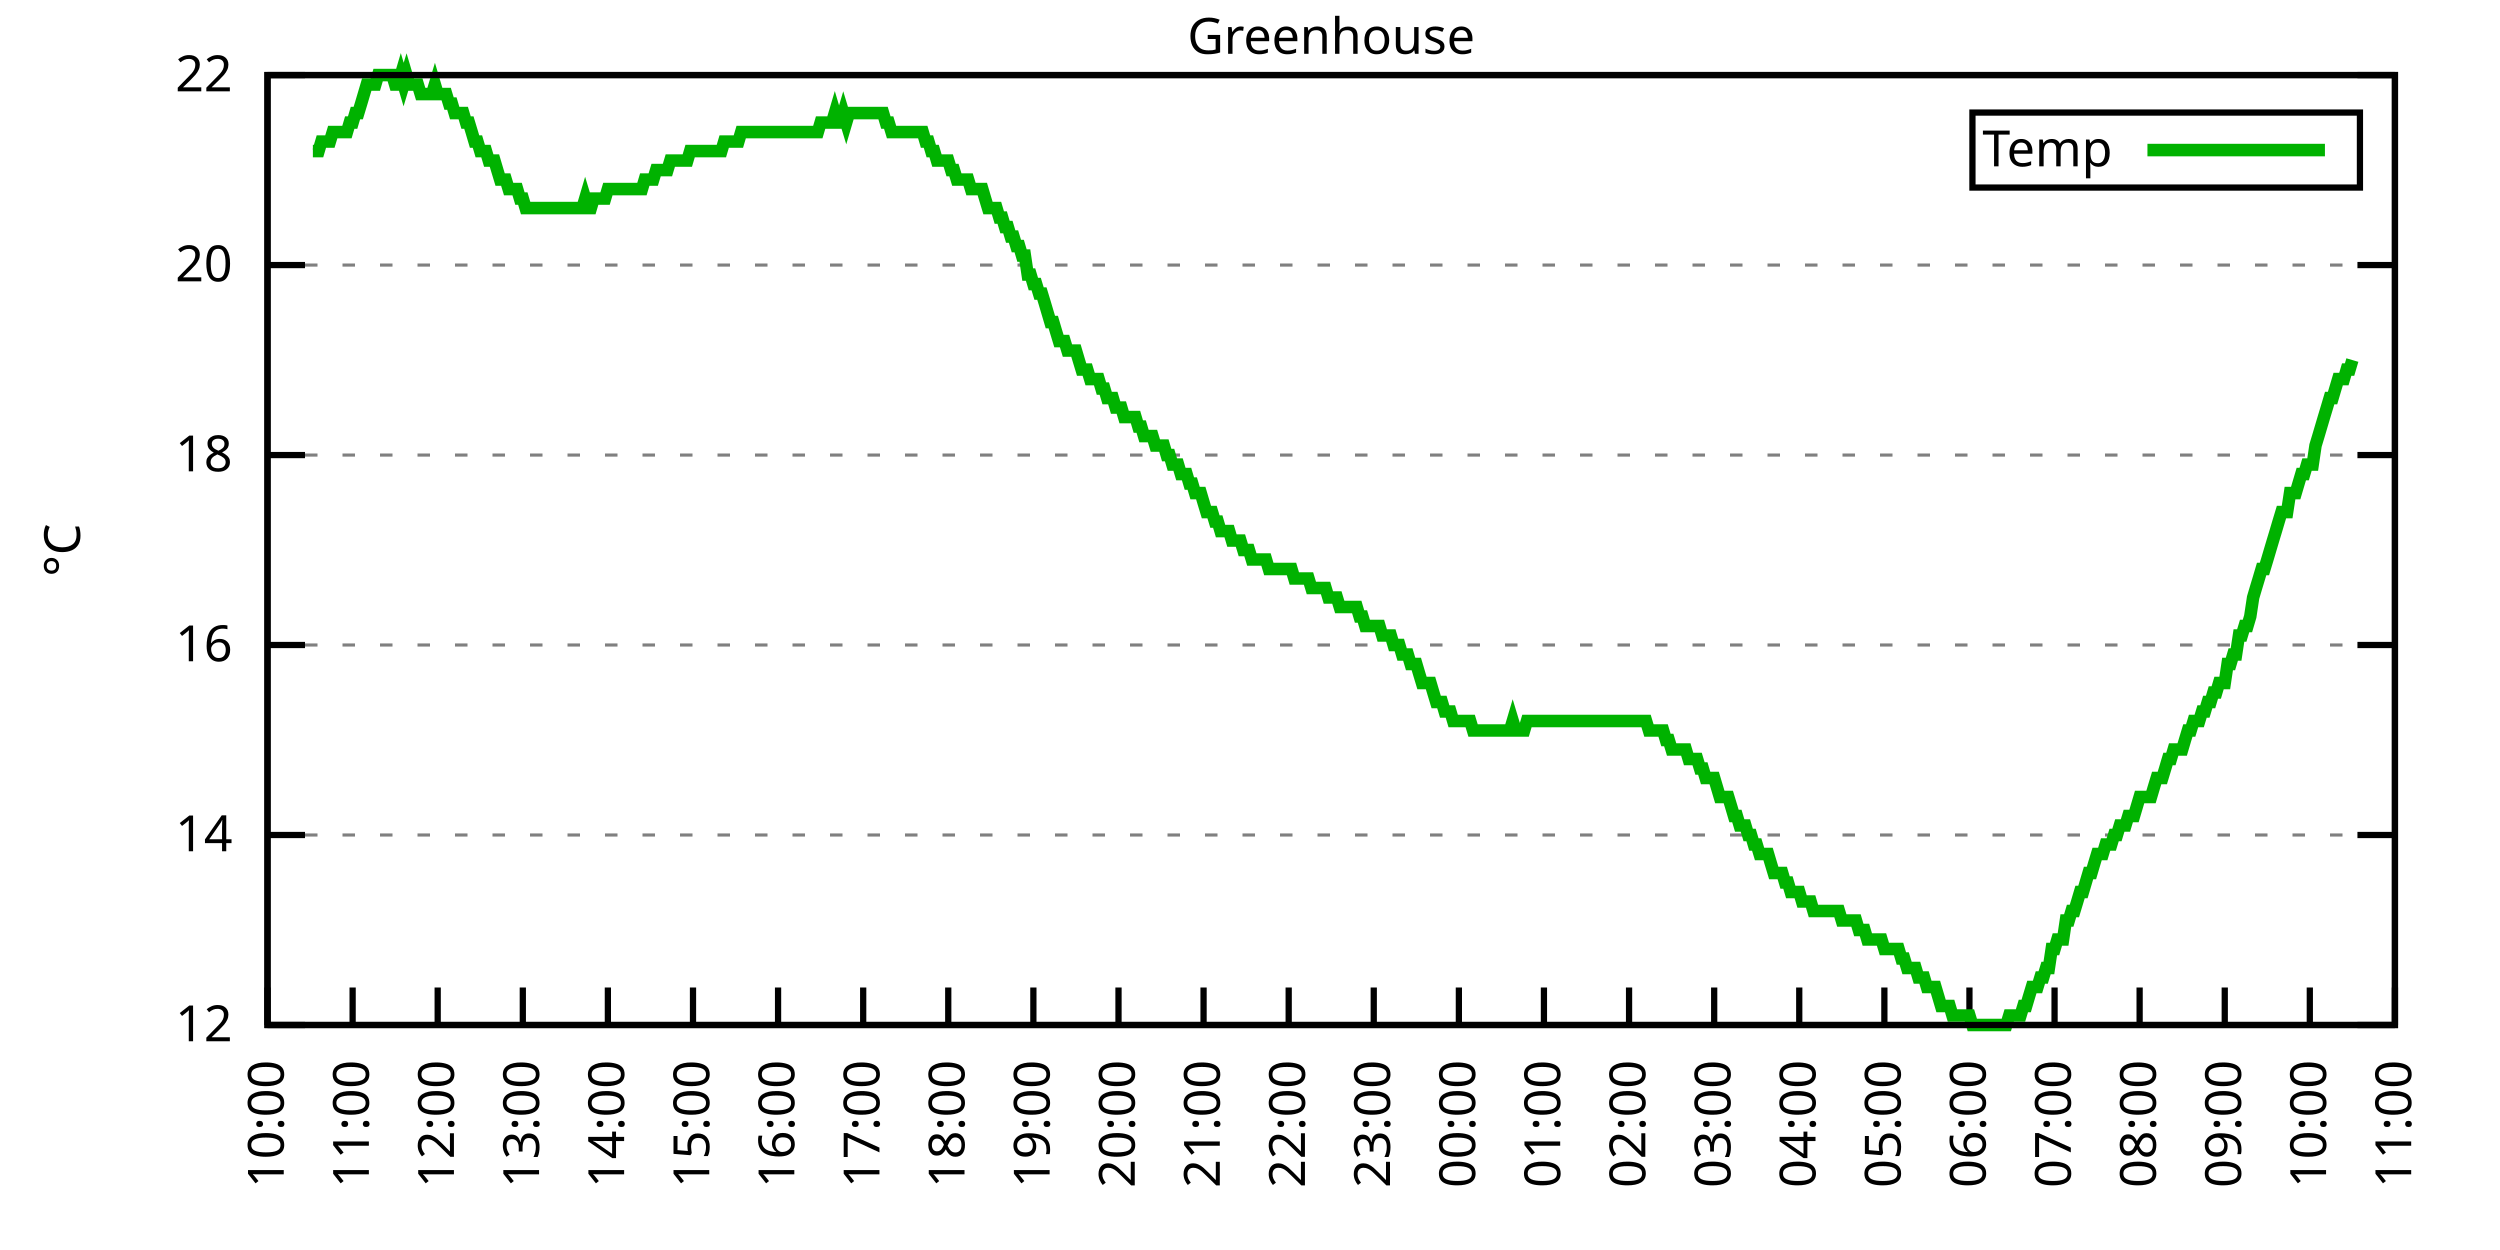
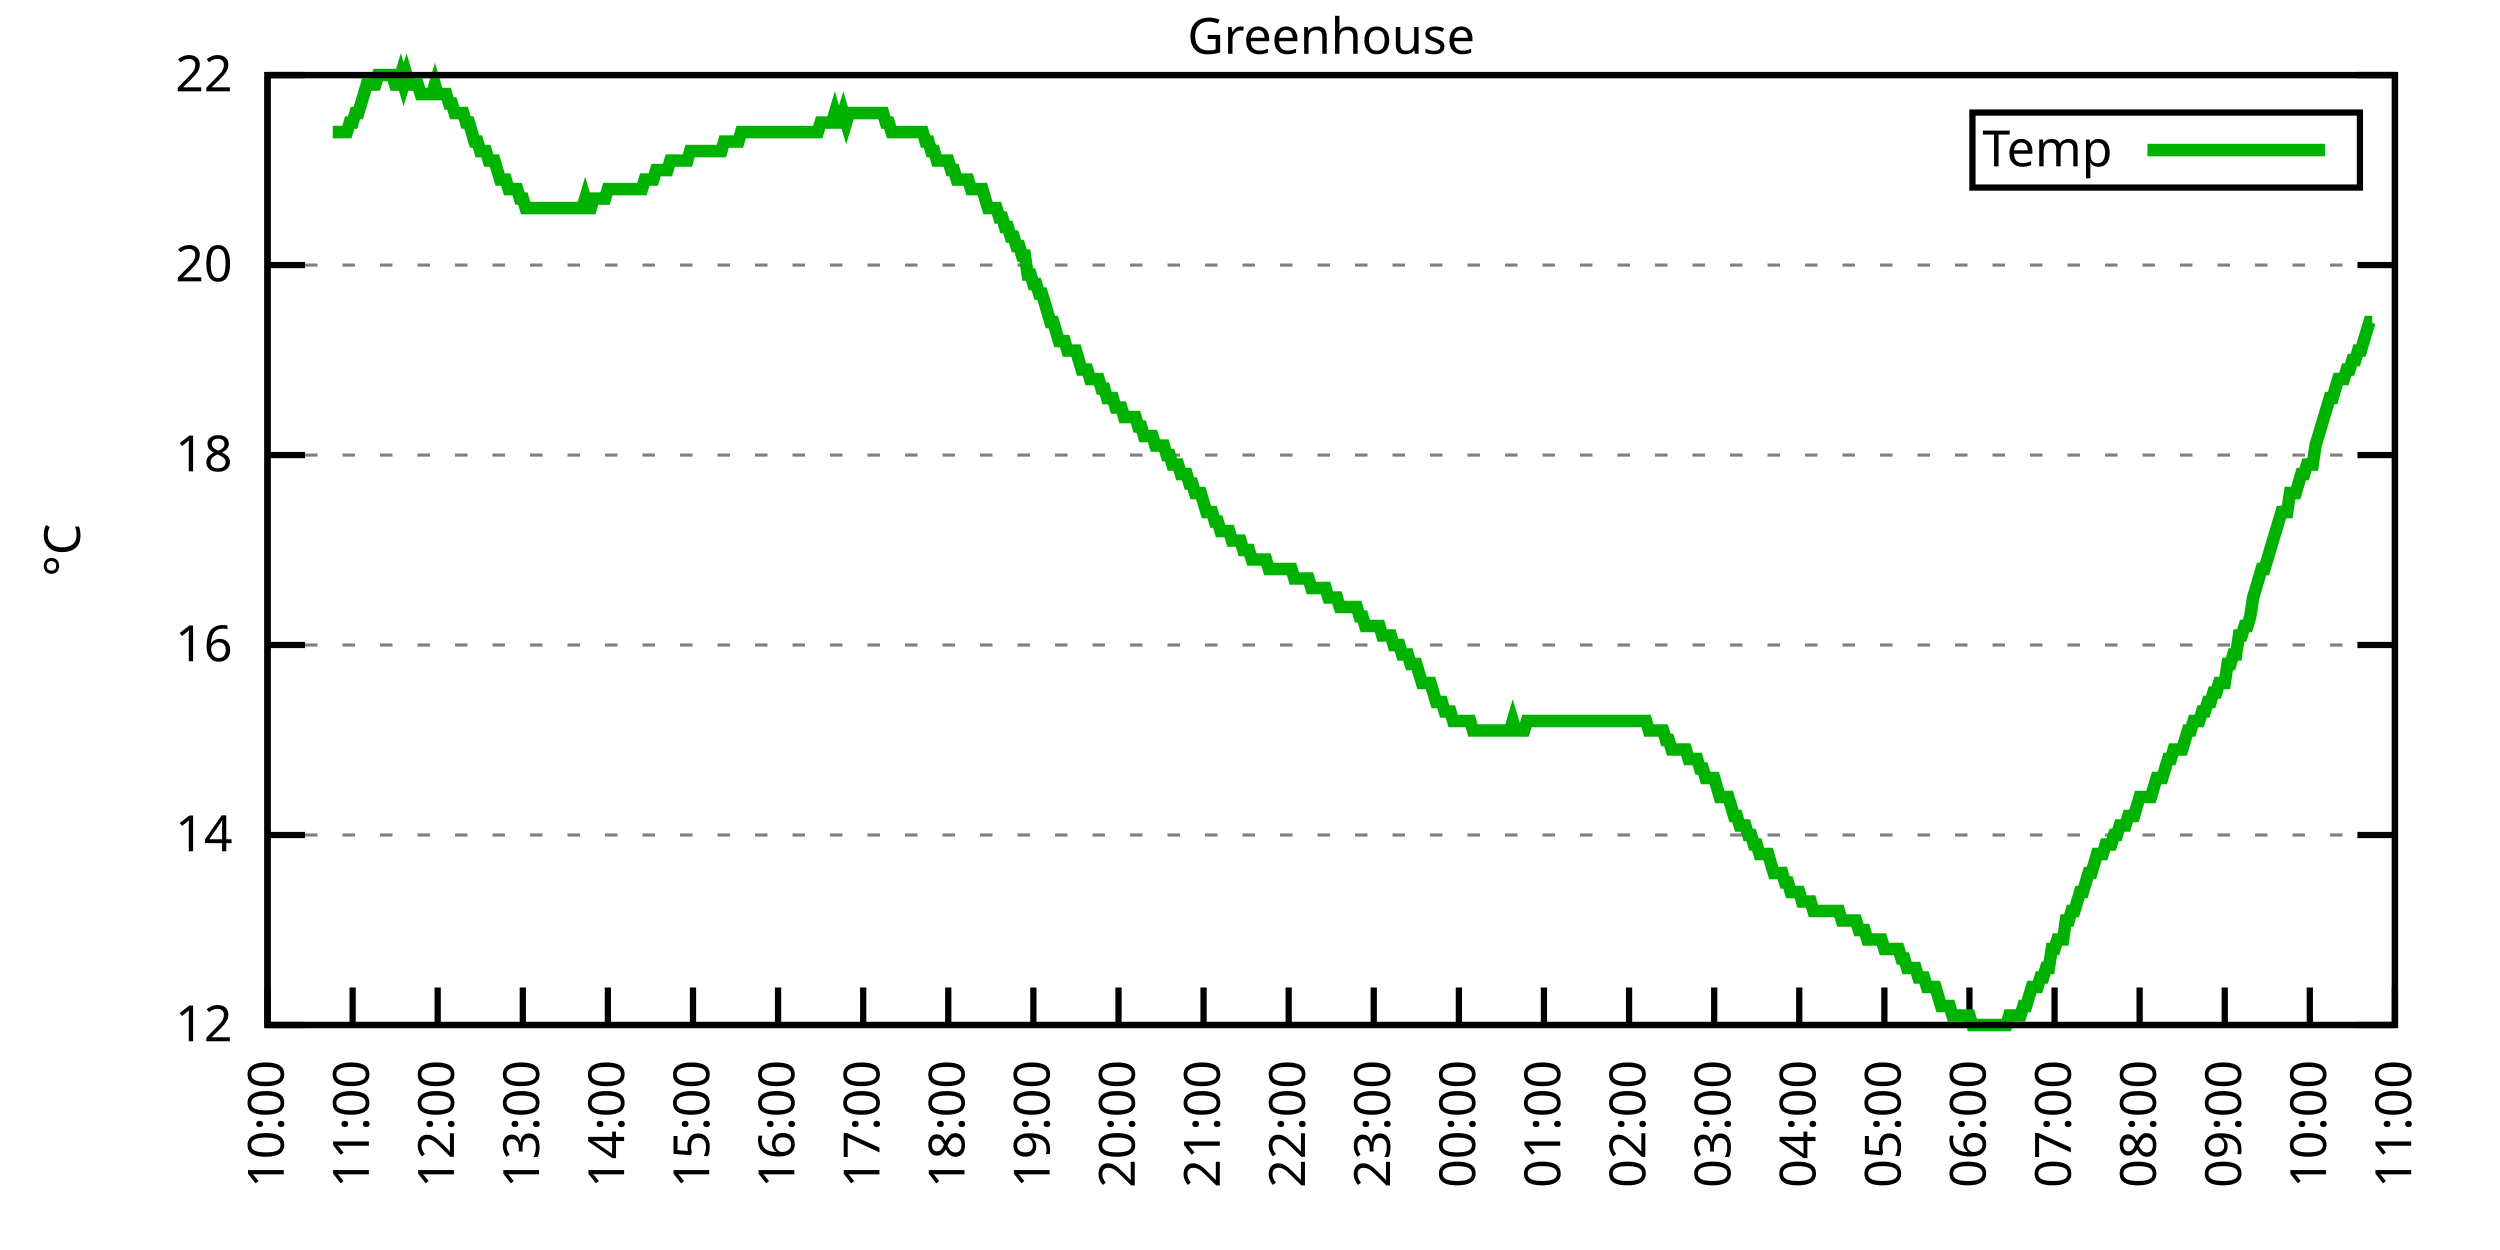
<svg xmlns="http://www.w3.org/2000/svg" xmlns:xlink="http://www.w3.org/1999/xlink" width="400" height="200" viewBox="0 0 400 200">
  <g id="gnuplot_canvas">
    <rect x="0" y="0" width="400" height="200" fill="none" />
    <defs>
      <circle id="gpDot" r="0.5" stroke-width="0.5" stroke="currentColor" />
      <path id="gpPt0" stroke-width="0.333" stroke="currentColor" d="M-1,0 h2 M0,-1 v2" />
      <path id="gpPt1" stroke-width="0.333" stroke="currentColor" d="M-1,-1 L1,1 M1,-1 L-1,1" />
      <path id="gpPt2" stroke-width="0.333" stroke="currentColor" d="M-1,0 L1,0 M0,-1 L0,1 M-1,-1 L1,1 M-1,1 L1,-1" />
      <rect id="gpPt3" stroke-width="0.333" stroke="currentColor" x="-1" y="-1" width="2" height="2" />
      <rect id="gpPt4" stroke-width="0.333" stroke="currentColor" fill="currentColor" x="-1" y="-1" width="2" height="2" />
      <circle id="gpPt5" stroke-width="0.333" stroke="currentColor" cx="0" cy="0" r="1" />
      <use xlink:href="#gpPt5" id="gpPt6" fill="currentColor" stroke="none" />
      <path id="gpPt7" stroke-width="0.333" stroke="currentColor" d="M0,-1.33 L-1.33,0.67 L1.33,0.67 z" />
      <use xlink:href="#gpPt7" id="gpPt8" fill="currentColor" stroke="none" />
      <use xlink:href="#gpPt7" id="gpPt9" stroke="currentColor" transform="rotate(180)" />
      <use xlink:href="#gpPt9" id="gpPt10" fill="currentColor" stroke="none" />
      <use xlink:href="#gpPt3" id="gpPt11" stroke="currentColor" transform="rotate(45)" />
      <use xlink:href="#gpPt11" id="gpPt12" fill="currentColor" stroke="none" />
      <path id="gpPt13" stroke-width="0.333" stroke="currentColor" d="M0,1.330 L1.265,0.411 L0.782,-1.067 L-0.782,-1.076 L-1.265,0.411 z" />
      <use xlink:href="#gpPt13" id="gpPt14" fill="currentColor" stroke="none" />
      <filter id="textbox" filterUnits="objectBoundingBox" x="0" y="0" height="1" width="1">
        <feFlood flood-color="white" flood-opacity="1" result="bgnd" />
        <feComposite in="SourceGraphic" in2="bgnd" operator="atop" />
      </filter>
      <filter id="greybox" filterUnits="objectBoundingBox" x="0" y="0" height="1" width="1">
        <feFlood flood-color="lightgrey" flood-opacity="1" result="grey" />
        <feComposite in="SourceGraphic" in2="grey" operator="atop" />
      </filter>
    </defs>
    <g fill="none" color="white" stroke="currentColor" stroke-width="1.00" stroke-linecap="butt" stroke-linejoin="miter">
</g>
    <g fill="none" color="black" stroke="currentColor" stroke-width="1.00" stroke-linecap="butt" stroke-linejoin="miter">
      <g stroke="none" shape-rendering="crispEdges">
        <polygon fill="rgb(255, 255, 255)" points="42.80,164.00 383.18,164.00 383.18,12.02 42.80,12.02 " />
      </g>
    </g>
    <g fill="none" color="black" stroke="currentColor" stroke-width="1.00" stroke-linecap="butt" stroke-linejoin="miter">
</g>
    <g fill="none" color="black" stroke="black" stroke-width="0.50" stroke-linecap="butt" stroke-linejoin="miter">
</g>
    <g fill="none" color="gray" stroke="currentColor" stroke-width="0.50" stroke-linecap="butt" stroke-linejoin="miter">
      <path stroke="gray" stroke-dasharray="2,4" class="gridline" d="M42.80,164.00 L383.19,164.00  " />
    </g>
    <g fill="none" color="gray" stroke="gray" stroke-width="1.00" stroke-linecap="butt" stroke-linejoin="miter">
</g>
    <g fill="none" color="black" stroke="currentColor" stroke-width="1.00" stroke-linecap="butt" stroke-linejoin="miter">
      <path stroke="black" d="M42.80,164.00 L48.80,164.00 M383.19,164.00 L377.19,164.00  " />
      <g transform="translate(37.20,166.60)" stroke="none" fill="black" font-family="Sans" font-size="8.00" text-anchor="end">
        <text>
          <tspan font-family="Sans"> 12</tspan>
        </text>
      </g>
    </g>
    <g fill="none" color="black" stroke="currentColor" stroke-width="1.00" stroke-linecap="butt" stroke-linejoin="miter">
</g>
    <g fill="none" color="black" stroke="black" stroke-width="0.50" stroke-linecap="butt" stroke-linejoin="miter">
</g>
    <g fill="none" color="gray" stroke="currentColor" stroke-width="0.50" stroke-linecap="butt" stroke-linejoin="miter">
      <path stroke="gray" stroke-dasharray="2,4" class="gridline" d="M42.80,133.60 L383.19,133.60  " />
    </g>
    <g fill="none" color="gray" stroke="gray" stroke-width="1.00" stroke-linecap="butt" stroke-linejoin="miter">
</g>
    <g fill="none" color="black" stroke="currentColor" stroke-width="1.00" stroke-linecap="butt" stroke-linejoin="miter">
      <path stroke="black" d="M42.80,133.60 L48.80,133.60 M383.19,133.60 L377.19,133.60  " />
      <g transform="translate(37.20,136.20)" stroke="none" fill="black" font-family="Sans" font-size="8.00" text-anchor="end">
        <text>
          <tspan font-family="Sans"> 14</tspan>
        </text>
      </g>
    </g>
    <g fill="none" color="black" stroke="currentColor" stroke-width="1.00" stroke-linecap="butt" stroke-linejoin="miter">
</g>
    <g fill="none" color="black" stroke="black" stroke-width="0.50" stroke-linecap="butt" stroke-linejoin="miter">
</g>
    <g fill="none" color="gray" stroke="currentColor" stroke-width="0.50" stroke-linecap="butt" stroke-linejoin="miter">
      <path stroke="gray" stroke-dasharray="2,4" class="gridline" d="M42.80,103.20 L383.19,103.20  " />
    </g>
    <g fill="none" color="gray" stroke="gray" stroke-width="1.00" stroke-linecap="butt" stroke-linejoin="miter">
</g>
    <g fill="none" color="black" stroke="currentColor" stroke-width="1.00" stroke-linecap="butt" stroke-linejoin="miter">
      <path stroke="black" d="M42.80,103.20 L48.80,103.20 M383.19,103.20 L377.19,103.20  " />
      <g transform="translate(37.20,105.80)" stroke="none" fill="black" font-family="Sans" font-size="8.00" text-anchor="end">
        <text>
          <tspan font-family="Sans"> 16</tspan>
        </text>
      </g>
    </g>
    <g fill="none" color="black" stroke="currentColor" stroke-width="1.00" stroke-linecap="butt" stroke-linejoin="miter">
</g>
    <g fill="none" color="black" stroke="black" stroke-width="0.50" stroke-linecap="butt" stroke-linejoin="miter">
</g>
    <g fill="none" color="gray" stroke="currentColor" stroke-width="0.50" stroke-linecap="butt" stroke-linejoin="miter">
      <path stroke="gray" stroke-dasharray="2,4" class="gridline" d="M42.80,72.81 L383.19,72.81  " />
    </g>
    <g fill="none" color="gray" stroke="gray" stroke-width="1.00" stroke-linecap="butt" stroke-linejoin="miter">
</g>
    <g fill="none" color="black" stroke="currentColor" stroke-width="1.00" stroke-linecap="butt" stroke-linejoin="miter">
      <path stroke="black" d="M42.80,72.81 L48.80,72.81 M383.19,72.81 L377.19,72.81  " />
      <g transform="translate(37.20,75.41)" stroke="none" fill="black" font-family="Sans" font-size="8.00" text-anchor="end">
        <text>
          <tspan font-family="Sans"> 18</tspan>
        </text>
      </g>
    </g>
    <g fill="none" color="black" stroke="currentColor" stroke-width="1.00" stroke-linecap="butt" stroke-linejoin="miter">
</g>
    <g fill="none" color="black" stroke="black" stroke-width="0.50" stroke-linecap="butt" stroke-linejoin="miter">
</g>
    <g fill="none" color="gray" stroke="currentColor" stroke-width="0.50" stroke-linecap="butt" stroke-linejoin="miter">
      <path stroke="gray" stroke-dasharray="2,4" class="gridline" d="M42.80,42.41 L383.19,42.41  " />
    </g>
    <g fill="none" color="gray" stroke="gray" stroke-width="1.00" stroke-linecap="butt" stroke-linejoin="miter">
</g>
    <g fill="none" color="black" stroke="currentColor" stroke-width="1.00" stroke-linecap="butt" stroke-linejoin="miter">
      <path stroke="black" d="M42.80,42.41 L48.80,42.41 M383.19,42.41 L377.19,42.41  " />
      <g transform="translate(37.20,45.01)" stroke="none" fill="black" font-family="Sans" font-size="8.00" text-anchor="end">
        <text>
          <tspan font-family="Sans"> 20</tspan>
        </text>
      </g>
    </g>
    <g fill="none" color="black" stroke="currentColor" stroke-width="1.00" stroke-linecap="butt" stroke-linejoin="miter">
</g>
    <g fill="none" color="black" stroke="black" stroke-width="0.50" stroke-linecap="butt" stroke-linejoin="miter">
</g>
    <g fill="none" color="gray" stroke="currentColor" stroke-width="0.50" stroke-linecap="butt" stroke-linejoin="miter">
      <path stroke="gray" stroke-dasharray="2,4" class="gridline" d="M42.80,12.01 L383.19,12.01  " />
    </g>
    <g fill="none" color="gray" stroke="gray" stroke-width="1.00" stroke-linecap="butt" stroke-linejoin="miter">
</g>
    <g fill="none" color="black" stroke="currentColor" stroke-width="1.00" stroke-linecap="butt" stroke-linejoin="miter">
      <path stroke="black" d="M42.80,12.01 L48.80,12.01 M383.19,12.01 L377.19,12.01  " />
      <g transform="translate(37.20,14.61)" stroke="none" fill="black" font-family="Sans" font-size="8.00" text-anchor="end">
        <text>
          <tspan font-family="Sans"> 22</tspan>
        </text>
      </g>
    </g>
    <g fill="none" color="black" stroke="currentColor" stroke-width="1.00" stroke-linecap="butt" stroke-linejoin="miter">
      <path stroke="black" d="M42.80,164.00 L42.80,158.00  " />
      <g transform="translate(45.40,169.60) rotate(270.00)" stroke="none" fill="black" font-family="Sans" font-size="8.00" text-anchor="end">
        <text>
          <tspan font-family="Sans">10:00</tspan>
        </text>
      </g>
    </g>
    <g fill="none" color="black" stroke="currentColor" stroke-width="1.00" stroke-linecap="butt" stroke-linejoin="miter">
      <path stroke="black" d="M56.42,164.00 L56.42,158.00  " />
      <g transform="translate(59.02,169.60) rotate(270.00)" stroke="none" fill="black" font-family="Sans" font-size="8.00" text-anchor="end">
        <text>
          <tspan font-family="Sans">11:00</tspan>
        </text>
      </g>
    </g>
    <g fill="none" color="black" stroke="currentColor" stroke-width="1.00" stroke-linecap="butt" stroke-linejoin="miter">
      <path stroke="black" d="M70.03,164.00 L70.03,158.00  " />
      <g transform="translate(72.63,169.60) rotate(270.00)" stroke="none" fill="black" font-family="Sans" font-size="8.00" text-anchor="end">
        <text>
          <tspan font-family="Sans">12:00</tspan>
        </text>
      </g>
    </g>
    <g fill="none" color="black" stroke="currentColor" stroke-width="1.00" stroke-linecap="butt" stroke-linejoin="miter">
      <path stroke="black" d="M83.65,164.00 L83.65,158.00  " />
      <g transform="translate(86.25,169.60) rotate(270.00)" stroke="none" fill="black" font-family="Sans" font-size="8.00" text-anchor="end">
        <text>
          <tspan font-family="Sans">13:00</tspan>
        </text>
      </g>
    </g>
    <g fill="none" color="black" stroke="currentColor" stroke-width="1.00" stroke-linecap="butt" stroke-linejoin="miter">
      <path stroke="black" d="M97.26,164.00 L97.26,158.00  " />
      <g transform="translate(99.86,169.60) rotate(270.00)" stroke="none" fill="black" font-family="Sans" font-size="8.00" text-anchor="end">
        <text>
          <tspan font-family="Sans">14:00</tspan>
        </text>
      </g>
    </g>
    <g fill="none" color="black" stroke="currentColor" stroke-width="1.00" stroke-linecap="butt" stroke-linejoin="miter">
      <path stroke="black" d="M110.88,164.00 L110.88,158.00  " />
      <g transform="translate(113.48,169.60) rotate(270.00)" stroke="none" fill="black" font-family="Sans" font-size="8.00" text-anchor="end">
        <text>
          <tspan font-family="Sans">15:00</tspan>
        </text>
      </g>
    </g>
    <g fill="none" color="black" stroke="currentColor" stroke-width="1.00" stroke-linecap="butt" stroke-linejoin="miter">
      <path stroke="black" d="M124.49,164.00 L124.49,158.00  " />
      <g transform="translate(127.09,169.60) rotate(270.00)" stroke="none" fill="black" font-family="Sans" font-size="8.00" text-anchor="end">
        <text>
          <tspan font-family="Sans">16:00</tspan>
        </text>
      </g>
    </g>
    <g fill="none" color="black" stroke="currentColor" stroke-width="1.00" stroke-linecap="butt" stroke-linejoin="miter">
      <path stroke="black" d="M138.11,164.00 L138.11,158.00  " />
      <g transform="translate(140.71,169.60) rotate(270.00)" stroke="none" fill="black" font-family="Sans" font-size="8.00" text-anchor="end">
        <text>
          <tspan font-family="Sans">17:00</tspan>
        </text>
      </g>
    </g>
    <g fill="none" color="black" stroke="currentColor" stroke-width="1.00" stroke-linecap="butt" stroke-linejoin="miter">
      <path stroke="black" d="M151.72,164.00 L151.72,158.00  " />
      <g transform="translate(154.32,169.60) rotate(270.00)" stroke="none" fill="black" font-family="Sans" font-size="8.00" text-anchor="end">
        <text>
          <tspan font-family="Sans">18:00</tspan>
        </text>
      </g>
    </g>
    <g fill="none" color="black" stroke="currentColor" stroke-width="1.00" stroke-linecap="butt" stroke-linejoin="miter">
      <path stroke="black" d="M165.34,164.00 L165.34,158.00  " />
      <g transform="translate(167.94,169.60) rotate(270.00)" stroke="none" fill="black" font-family="Sans" font-size="8.00" text-anchor="end">
        <text>
          <tspan font-family="Sans">19:00</tspan>
        </text>
      </g>
    </g>
    <g fill="none" color="black" stroke="currentColor" stroke-width="1.00" stroke-linecap="butt" stroke-linejoin="miter">
      <path stroke="black" d="M178.96,164.00 L178.96,158.00  " />
      <g transform="translate(181.56,169.60) rotate(270.00)" stroke="none" fill="black" font-family="Sans" font-size="8.00" text-anchor="end">
        <text>
          <tspan font-family="Sans">20:00</tspan>
        </text>
      </g>
    </g>
    <g fill="none" color="black" stroke="currentColor" stroke-width="1.00" stroke-linecap="butt" stroke-linejoin="miter">
      <path stroke="black" d="M192.57,164.00 L192.57,158.00  " />
      <g transform="translate(195.17,169.60) rotate(270.00)" stroke="none" fill="black" font-family="Sans" font-size="8.00" text-anchor="end">
        <text>
          <tspan font-family="Sans">21:00</tspan>
        </text>
      </g>
    </g>
    <g fill="none" color="black" stroke="currentColor" stroke-width="1.00" stroke-linecap="butt" stroke-linejoin="miter">
      <path stroke="black" d="M206.19,164.00 L206.19,158.00  " />
      <g transform="translate(208.79,169.60) rotate(270.00)" stroke="none" fill="black" font-family="Sans" font-size="8.00" text-anchor="end">
        <text>
          <tspan font-family="Sans">22:00</tspan>
        </text>
      </g>
    </g>
    <g fill="none" color="black" stroke="currentColor" stroke-width="1.00" stroke-linecap="butt" stroke-linejoin="miter">
      <path stroke="black" d="M219.80,164.00 L219.80,158.00  " />
      <g transform="translate(222.40,169.60) rotate(270.00)" stroke="none" fill="black" font-family="Sans" font-size="8.00" text-anchor="end">
        <text>
          <tspan font-family="Sans">23:00</tspan>
        </text>
      </g>
    </g>
    <g fill="none" color="black" stroke="currentColor" stroke-width="1.00" stroke-linecap="butt" stroke-linejoin="miter">
      <path stroke="black" d="M233.42,164.00 L233.42,158.00  " />
      <g transform="translate(236.02,169.60) rotate(270.00)" stroke="none" fill="black" font-family="Sans" font-size="8.00" text-anchor="end">
        <text>
          <tspan font-family="Sans">00:00</tspan>
        </text>
      </g>
    </g>
    <g fill="none" color="black" stroke="currentColor" stroke-width="1.00" stroke-linecap="butt" stroke-linejoin="miter">
      <path stroke="black" d="M247.03,164.00 L247.03,158.00  " />
      <g transform="translate(249.63,169.60) rotate(270.00)" stroke="none" fill="black" font-family="Sans" font-size="8.00" text-anchor="end">
        <text>
          <tspan font-family="Sans">01:00</tspan>
        </text>
      </g>
    </g>
    <g fill="none" color="black" stroke="currentColor" stroke-width="1.00" stroke-linecap="butt" stroke-linejoin="miter">
      <path stroke="black" d="M260.65,164.00 L260.65,158.00  " />
      <g transform="translate(263.25,169.60) rotate(270.00)" stroke="none" fill="black" font-family="Sans" font-size="8.00" text-anchor="end">
        <text>
          <tspan font-family="Sans">02:00</tspan>
        </text>
      </g>
    </g>
    <g fill="none" color="black" stroke="currentColor" stroke-width="1.00" stroke-linecap="butt" stroke-linejoin="miter">
      <path stroke="black" d="M274.27,164.00 L274.27,158.00  " />
      <g transform="translate(276.87,169.60) rotate(270.00)" stroke="none" fill="black" font-family="Sans" font-size="8.00" text-anchor="end">
        <text>
          <tspan font-family="Sans">03:00</tspan>
        </text>
      </g>
    </g>
    <g fill="none" color="black" stroke="currentColor" stroke-width="1.00" stroke-linecap="butt" stroke-linejoin="miter">
      <path stroke="black" d="M287.88,164.00 L287.88,158.00  " />
      <g transform="translate(290.48,169.60) rotate(270.00)" stroke="none" fill="black" font-family="Sans" font-size="8.00" text-anchor="end">
        <text>
          <tspan font-family="Sans">04:00</tspan>
        </text>
      </g>
    </g>
    <g fill="none" color="black" stroke="currentColor" stroke-width="1.00" stroke-linecap="butt" stroke-linejoin="miter">
      <path stroke="black" d="M301.50,164.00 L301.50,158.00  " />
      <g transform="translate(304.10,169.60) rotate(270.00)" stroke="none" fill="black" font-family="Sans" font-size="8.00" text-anchor="end">
        <text>
          <tspan font-family="Sans">05:00</tspan>
        </text>
      </g>
    </g>
    <g fill="none" color="black" stroke="currentColor" stroke-width="1.00" stroke-linecap="butt" stroke-linejoin="miter">
      <path stroke="black" d="M315.11,164.00 L315.11,158.00  " />
      <g transform="translate(317.71,169.60) rotate(270.00)" stroke="none" fill="black" font-family="Sans" font-size="8.00" text-anchor="end">
        <text>
          <tspan font-family="Sans">06:00</tspan>
        </text>
      </g>
    </g>
    <g fill="none" color="black" stroke="currentColor" stroke-width="1.00" stroke-linecap="butt" stroke-linejoin="miter">
      <path stroke="black" d="M328.73,164.00 L328.73,158.00  " />
      <g transform="translate(331.33,169.60) rotate(270.00)" stroke="none" fill="black" font-family="Sans" font-size="8.00" text-anchor="end">
        <text>
          <tspan font-family="Sans">07:00</tspan>
        </text>
      </g>
    </g>
    <g fill="none" color="black" stroke="currentColor" stroke-width="1.00" stroke-linecap="butt" stroke-linejoin="miter">
      <path stroke="black" d="M342.34,164.00 L342.34,158.00  " />
      <g transform="translate(344.94,169.60) rotate(270.00)" stroke="none" fill="black" font-family="Sans" font-size="8.00" text-anchor="end">
        <text>
          <tspan font-family="Sans">08:00</tspan>
        </text>
      </g>
    </g>
    <g fill="none" color="black" stroke="currentColor" stroke-width="1.00" stroke-linecap="butt" stroke-linejoin="miter">
      <path stroke="black" d="M355.96,164.00 L355.96,158.00  " />
      <g transform="translate(358.56,169.60) rotate(270.00)" stroke="none" fill="black" font-family="Sans" font-size="8.00" text-anchor="end">
        <text>
          <tspan font-family="Sans">09:00</tspan>
        </text>
      </g>
    </g>
    <g fill="none" color="black" stroke="currentColor" stroke-width="1.00" stroke-linecap="butt" stroke-linejoin="miter">
      <path stroke="black" d="M369.57,164.00 L369.57,158.00  " />
      <g transform="translate(372.17,169.60) rotate(270.00)" stroke="none" fill="black" font-family="Sans" font-size="8.00" text-anchor="end">
        <text>
          <tspan font-family="Sans">10:00</tspan>
        </text>
      </g>
    </g>
    <g fill="none" color="black" stroke="currentColor" stroke-width="1.00" stroke-linecap="butt" stroke-linejoin="miter">
      <path stroke="black" d="M383.19,164.00 L383.19,158.00  " />
      <g transform="translate(385.79,169.60) rotate(270.00)" stroke="none" fill="black" font-family="Sans" font-size="8.00" text-anchor="end">
        <text>
          <tspan font-family="Sans">11:00</tspan>
        </text>
      </g>
    </g>
    <g fill="none" color="black" stroke="currentColor" stroke-width="1.00" stroke-linecap="butt" stroke-linejoin="miter">
</g>
    <g fill="none" color="black" stroke="currentColor" stroke-width="1.00" stroke-linecap="butt" stroke-linejoin="miter">
      <path stroke="black" d="M42.80,12.01 L42.80,164.00 L383.19,164.00 L383.19,12.01 L42.80,12.01 Z  " />
    </g>
    <g fill="none" color="black" stroke="currentColor" stroke-width="1.00" stroke-linecap="butt" stroke-linejoin="miter">
</g>
    <g fill="none" color="black" stroke="currentColor" stroke-width="1.00" stroke-linecap="butt" stroke-linejoin="miter">
      <path stroke="black" d="M315.59,30.01 L315.59,18.01 L377.59,18.01 L377.59,30.01 L315.59,30.01 Z  " />
    </g>
    <g id="Greenhouse_plot_1">
      <g fill="none" color="white" stroke="black" stroke-width="2.00" stroke-linecap="butt" stroke-linejoin="miter">
</g>
      <g fill="none" color="black" stroke="currentColor" stroke-width="2.00" stroke-linecap="butt" stroke-linejoin="miter">
        <g transform="translate(337.99,26.61)" stroke="none" fill="black" font-family="Sans" font-size="8.00" text-anchor="end">
          <text>
            <tspan font-family="Sans">Temp</tspan>
          </text>
        </g>
      </g>
      <g fill="none" color="black" stroke="currentColor" stroke-width="2.00" stroke-linecap="butt" stroke-linejoin="miter">
-         <path stroke="rgb(  0, 178,   0)" d="M343.59,24.01 L371.99,24.01 M50.06,24.17 L50.52,24.17 L50.97,24.17 L51.42,22.65 L51.88,22.65 L52.33,22.65   L52.78,22.65 L53.24,21.13 L53.69,21.13 L54.15,21.13 L54.60,21.13 L55.05,21.13 L55.51,21.13 L55.96,19.61   L56.42,19.61 L56.87,18.09 L57.32,18.09 L57.78,16.57 L58.23,15.05 L58.68,13.53 L59.14,13.53 L59.59,13.53   L60.05,13.53 L60.50,12.01 L60.95,12.01 L61.41,12.01 L61.86,12.01 L62.32,12.01 L62.77,12.01 L63.22,13.53   L63.68,13.53 L64.13,12.01 L64.58,13.53 L65.04,12.01 L65.49,13.53 L65.95,13.53 L66.40,13.53 L66.85,13.53   L67.31,15.05 L67.76,15.05 L68.22,15.05 L68.67,15.05 L69.12,15.05 L69.58,13.53 L70.03,15.05 L70.49,15.05   L70.94,15.05 L71.39,15.05 L71.85,16.57 L72.30,16.57 L72.75,18.09 L73.21,18.09 L73.66,18.09 L74.12,18.09   L74.57,19.61 L75.02,19.61 L75.48,21.13 L75.93,22.65 L76.39,22.65 L76.84,24.17 L77.29,24.17 L77.75,24.17   L78.20,25.69 L78.65,25.69 L79.11,25.69 L79.56,27.21 L80.02,28.73 L80.47,28.73 L80.92,28.73 L81.38,30.25   L81.83,30.25 L82.29,30.25 L82.74,30.25 L83.19,31.77 L83.65,31.77 L84.10,33.29 L84.55,33.29 L85.01,33.29   L85.46,33.29 L85.92,33.29 L86.37,33.29 L86.82,33.29 L87.28,33.29 L87.73,33.29 L88.19,33.29 L88.64,33.29   L89.09,33.29 L89.55,33.29 L90.00,33.29 L90.45,33.29 L90.91,33.29 L91.36,33.29 L91.82,33.29 L92.27,33.29   L92.72,33.29 L93.18,33.29 L93.63,31.77 L94.09,33.29 L94.54,33.29 L94.99,31.77 L95.45,31.77 L95.90,31.77   L96.35,31.77 L96.81,31.77 L97.26,30.25 L97.72,30.25 L98.17,30.25 L98.62,30.25 L99.08,30.25 L99.53,30.25   L99.99,30.25 L100.44,30.25 L100.89,30.25 L101.35,30.25 L101.80,30.25 L102.25,30.25 L102.71,30.25 L103.16,28.73   L103.62,28.73 L104.07,28.73 L104.52,28.73 L104.98,27.21 L105.43,27.21 L105.89,27.21 L106.34,27.21 L106.79,27.21   L107.25,25.69 L107.70,25.69 L108.15,25.69 L108.61,25.69 L109.06,25.69 L109.52,25.69 L109.97,25.69 L110.42,24.17   L110.88,24.17 L111.33,24.17 L111.79,24.17 L112.24,24.17 L112.69,24.17 L113.15,24.17 L113.60,24.17 L114.05,24.17   L114.51,24.17 L114.96,24.17 L115.42,24.17 L115.87,22.65 L116.32,22.65 L116.78,22.65 L117.23,22.65 L117.69,22.65   L118.14,22.65 L118.59,21.13 L119.05,21.13 L119.50,21.13 L119.96,21.13 L120.41,21.13 L120.86,21.13 L121.32,21.13   L121.77,21.13 L122.22,21.13 L122.68,21.13 L123.13,21.13 L123.59,21.13 L124.04,21.13 L124.49,21.13 L124.95,21.13   L125.40,21.13 L125.86,21.13 L126.31,21.13 L126.76,21.13 L127.22,21.13 L127.67,21.13 L128.12,21.13 L128.58,21.13   L129.03,21.13 L129.49,21.13 L129.94,21.13 L130.39,21.13 L130.85,21.13 L131.30,19.61 L131.76,19.61 L132.21,19.61   L132.66,19.61 L133.12,19.61 L133.57,18.09 L134.02,19.61 L134.48,19.61 L134.93,18.09 L135.39,19.61 L135.84,18.09   L136.29,18.09 L136.75,18.09 L137.20,18.09 L137.66,18.09 L138.11,18.09 L138.56,18.09 L139.02,18.09 L139.47,18.09   L139.92,18.09 L140.38,18.09 L140.83,18.09 L141.29,18.09 L141.74,19.61 L142.19,19.61 L142.65,21.13 L143.10,21.13   L143.56,21.13 L144.01,21.13 L144.46,21.13 L144.92,21.13 L145.37,21.13 L145.82,21.13 L146.28,21.13 L146.73,21.13   L147.19,21.13 L147.64,21.13 L148.09,22.65 L148.55,22.65 L149.00,24.17 L149.46,24.17 L149.91,25.69 L150.36,25.69   L150.82,25.69 L151.27,25.69 L151.72,25.69 L152.18,27.21 L152.63,27.21 L153.09,28.73 L153.54,28.73 L153.99,28.73   L154.45,28.73 L154.90,28.73 L155.36,30.25 L155.81,30.25 L156.26,30.25 L156.72,30.25 L157.17,30.25 L157.62,31.77   L158.08,33.29 L158.53,33.29 L158.99,33.29 L159.44,33.29 L159.89,34.81 L160.35,34.81 L160.80,36.33 L161.26,36.33   L161.71,37.85 L162.16,37.85 L162.62,39.37 L163.07,39.37 L163.52,40.89 L163.98,40.89 L164.43,43.93 L164.89,43.93   L165.34,45.45 L165.79,45.45 L166.25,46.97 L166.70,46.97 L167.16,48.49 L167.61,50.01 L168.06,51.53 L168.52,51.53   L168.97,53.05 L169.43,54.57 L169.88,54.57 L170.33,54.57 L170.79,56.09 L171.24,56.09 L171.69,56.09 L172.15,56.09   L172.60,57.61 L173.06,59.13 L173.51,59.13 L173.96,59.13 L174.42,60.65 L174.87,60.65 L175.33,60.65 L175.78,60.65   L176.23,62.17 L176.69,62.17 L177.14,63.69 L177.59,63.69 L178.05,63.69 L178.50,65.21 L178.96,65.21 L179.41,65.21   L179.86,66.73 L180.32,66.73 L180.77,66.73 L181.23,66.73 L181.68,66.73 L182.13,68.25 L182.59,68.25 L183.04,69.77   L183.49,69.77 L183.95,69.77 L184.40,69.77 L184.86,71.29 L185.31,71.29 L185.76,71.29 L186.22,71.29 L186.67,72.81   L187.13,72.81 L187.58,74.33 L188.03,74.33 L188.49,74.33 L188.94,75.85 L189.39,75.85 L189.85,75.85 L190.30,77.37   L190.76,77.37 L191.21,78.89 L191.66,78.89 L192.12,78.89 L192.57,80.41 L193.03,81.93 L193.48,81.93 L193.93,81.93   L194.39,83.45 L194.84,83.45 L195.29,84.97 L195.75,84.97 L196.20,84.97 L196.66,84.97 L197.11,86.49 L197.56,86.49   L198.02,86.49 L198.47,86.49 L198.93,88.00 L199.38,88.00 L199.83,88.00 L200.29,89.52 L200.74,89.52 L201.19,89.52   L201.65,89.52 L202.10,89.52 L202.56,89.52 L203.01,91.04 L203.46,91.04 L203.92,91.04 L204.37,91.04 L204.83,91.04   L205.28,91.04 L205.73,91.04 L206.19,91.04 L206.64,91.04 L207.09,92.56 L207.55,92.56 L208.00,92.56 L208.46,92.56   L208.91,92.56 L209.36,92.56 L209.82,94.08 L210.27,94.08 L210.73,94.08 L211.18,94.08 L211.63,94.08 L212.09,94.08   L212.54,95.60 L213.00,95.60 L213.45,95.60 L213.90,95.60 L214.36,97.12 L214.81,97.12 L215.26,97.12 L215.72,97.12   L216.17,97.12 L216.63,97.12 L217.08,97.12 L217.53,98.64 L217.99,98.64 L218.44,100.16 L218.90,100.16 L219.35,100.16   L219.80,100.16 L220.26,100.16 L220.71,100.16 L221.16,101.68 L221.62,101.68 L222.07,101.68 L222.53,101.68 L222.98,103.20   L223.43,103.20 L223.89,103.20 L224.34,104.72 L224.80,104.72 L225.25,104.72 L225.70,106.24 L226.16,106.24 L226.61,106.24   L227.06,107.76 L227.52,109.28 L227.97,109.28 L228.43,109.28 L228.88,109.28 L229.33,110.80 L229.79,112.32 L230.24,112.32   L230.70,112.32 L231.15,113.84 L231.60,113.84 L232.06,113.84 L232.51,115.36 L232.96,115.36 L233.42,115.36 L233.87,115.36   L234.33,115.36 L234.78,115.36 L235.23,115.36 L235.69,116.88 L236.14,116.88 L236.60,116.88 L237.05,116.88 L237.50,116.88   L237.96,116.88 L238.41,116.88 L238.86,116.88 L239.32,116.88 L239.77,116.88 L240.23,116.88 L240.68,116.88 L241.13,116.88   L241.59,116.88 L242.04,115.36 L242.50,116.88 L242.95,116.88 L243.40,116.88 L243.86,116.88 L244.31,115.36 L244.76,115.36   L245.22,115.36 L245.67,115.36 L246.13,115.36 L246.58,115.36 L247.03,115.36 L247.49,115.36 L247.94,115.36 L248.40,115.36   L248.85,115.36 L249.30,115.36 L249.76,115.36 L250.21,115.36 L250.66,115.36 L251.12,115.36 L251.57,115.36 L252.03,115.36   L252.48,115.36 L252.93,115.36 L253.39,115.36 L253.84,115.36 L254.30,115.36 L254.75,115.36 L255.20,115.36 L255.66,115.36   L256.11,115.36 L256.56,115.36 L257.02,115.36 L257.47,115.36 L257.93,115.36 L258.38,115.36 L258.83,115.36 L259.29,115.36   L259.74,115.36 L260.20,115.36 L260.65,115.36 L261.10,115.36 L261.56,115.36 L262.01,115.36 L262.47,115.36 L262.92,115.36   L263.37,115.36 L263.83,116.88 L264.28,116.88 L264.73,116.88 L265.19,116.88 L265.64,116.88 L266.10,116.88 L266.55,118.40   L267.00,118.40 L267.46,119.92 L267.91,119.92 L268.37,119.92 L268.82,119.92 L269.27,119.92 L269.73,119.92 L270.18,121.44   L270.63,121.44 L271.09,121.44 L271.54,121.44 L272.00,122.96 L272.45,122.96 L272.90,124.48 L273.36,124.48 L273.81,124.48   L274.27,124.48 L274.72,126.00 L275.17,127.52 L275.63,127.52 L276.08,127.52 L276.53,127.52 L276.99,129.04 L277.44,130.56   L277.90,130.56 L278.35,132.08 L278.80,132.08 L279.26,132.08 L279.71,133.60 L280.17,133.60 L280.62,135.12 L281.07,135.12   L281.53,136.64 L281.98,136.64 L282.43,136.64 L282.89,136.64 L283.34,138.16 L283.80,139.68 L284.25,139.68 L284.70,139.68   L285.16,139.68 L285.61,141.20 L286.07,141.20 L286.52,142.72 L286.97,142.72 L287.43,142.72 L287.88,142.72 L288.33,144.24   L288.79,144.24 L289.24,144.24 L289.70,144.24 L290.15,145.76 L290.60,145.76 L291.06,145.76 L291.51,145.76 L291.97,145.76   L292.42,145.76 L292.87,145.76 L293.33,145.76 L293.78,145.76 L294.23,145.76 L294.69,147.28 L295.14,147.28 L295.60,147.28   L296.05,147.28 L296.50,147.28 L296.96,147.28 L297.41,148.80 L297.87,148.80 L298.32,148.80 L298.77,150.32 L299.23,150.32   L299.68,150.32 L300.13,150.32 L300.59,150.32 L301.04,150.32 L301.50,151.84 L301.95,151.84 L302.40,151.84 L302.86,151.84   L303.31,151.84 L303.77,151.84 L304.22,153.36 L304.67,153.36 L305.13,154.88 L305.58,154.88 L306.03,154.88 L306.49,154.88   L306.94,156.40 L307.40,156.40 L307.85,156.40 L308.30,157.92 L308.76,157.92 L309.21,157.92 L309.67,157.92 L310.12,159.44   L310.57,160.96 L311.03,160.96 L311.48,160.96 L311.94,160.96 L312.39,162.48 L312.84,162.48 L313.30,162.48 L313.75,162.48   L314.20,162.48 L314.66,162.48 L315.11,162.48 L315.57,164.00 L316.02,164.00 L316.47,164.00 L316.93,164.00 L317.38,164.00   L317.84,164.00 L318.29,164.00 L318.74,164.00 L319.20,164.00 L319.65,164.00 L320.10,164.00 L320.56,164.00 L321.01,164.00   L321.47,162.48 L321.92,162.48 L322.37,162.48 L322.83,162.48 L323.28,162.48 L323.74,160.96 L324.19,160.96 L324.64,159.44   L325.10,157.92 L325.55,157.92 L326.00,157.92 L326.46,156.40 L326.91,156.40 L327.37,154.88 L327.82,154.88 L328.27,151.84   L328.73,151.84 L329.18,150.32 L329.64,150.32 L330.09,150.32 L330.54,147.28 L331.00,147.28 L331.45,145.76 L331.90,145.76   L332.36,144.24 L332.81,142.72 L333.27,142.72 L333.72,141.20 L334.17,139.68 L334.63,139.68 L335.08,138.16 L335.54,136.64   L335.99,136.64 L336.44,136.64 L336.90,135.12 L337.35,135.12 L337.80,135.12 L338.26,133.60 L338.71,133.60 L339.17,132.08   L339.62,132.08 L340.07,132.08 L340.53,130.56 L340.98,130.56 L341.44,130.56 L341.89,129.04 L342.34,127.52 L342.80,127.52   L343.25,127.52 L343.70,127.52 L344.16,127.52 L344.61,126.00 L345.07,124.48 L345.52,124.48 L345.97,124.48 L346.43,122.96   L346.88,121.44 L347.34,121.44 L347.79,119.92 L348.24,119.92 L348.70,119.92 L349.15,119.92 L349.60,118.40 L350.06,116.88   L350.51,116.88 L350.97,115.36 L351.42,115.36 L351.87,115.36 L352.33,113.84 L352.78,113.84 L353.24,112.32 L353.69,112.32   L354.14,110.80 L354.60,110.80 L355.05,109.28 L355.50,109.28 L355.96,109.28 L356.41,106.24 L356.87,106.24 L357.32,104.72   L357.77,104.72 L358.23,101.68 L358.68,101.68 L359.14,100.16 L359.59,100.16 L360.04,98.64 L360.50,95.60 L360.95,94.08   L361.41,92.56 L361.86,91.04 L362.31,91.04 L362.77,89.52 L363.22,88.00 L363.67,86.49 L364.13,84.97 L364.58,83.45   L365.04,81.93 L365.49,81.93 L365.94,81.93 L366.40,78.89 L366.85,78.89 L367.31,78.89 L367.76,77.37 L368.21,75.85   L368.67,75.85 L369.12,74.33 L369.57,74.33 L370.03,74.33 L370.48,71.29 L370.94,69.77 L371.39,68.25 L371.84,66.73   L372.30,65.21 L372.75,63.69 L373.21,63.69 L373.66,62.17 L374.11,60.65 L374.57,60.65 L375.02,60.65 L375.47,59.13   L375.93,59.13 L376.38,57.61  " />
+         <path stroke="rgb(  0, 178,   0)" d="M343.59,24.01 L371.99,24.01 M53.24,21.13 L53.69,21.13 L54.15,21.13 L54.60,21.13 L55.05,21.13 L55.51,21.13   L55.96,19.61 L56.42,19.61 L56.87,18.09 L57.32,18.09 L57.78,16.57 L58.23,15.05 L58.68,13.53 L59.14,13.53   L59.59,13.53 L60.05,13.53 L60.50,12.01 L60.95,12.01 L61.41,12.01 L61.86,12.01 L62.32,12.01 L62.77,12.01   L63.22,13.53 L63.68,13.53 L64.13,12.01 L64.58,13.53 L65.04,12.01 L65.49,13.53 L65.95,13.53 L66.40,13.53   L66.85,13.53 L67.31,15.05 L67.76,15.05 L68.22,15.05 L68.67,15.05 L69.12,15.05 L69.58,13.53 L70.03,15.05   L70.49,15.05 L70.94,15.05 L71.39,15.05 L71.85,16.57 L72.30,16.57 L72.75,18.09 L73.21,18.09 L73.66,18.09   L74.12,18.09 L74.57,19.61 L75.02,19.61 L75.48,21.13 L75.93,22.65 L76.39,22.65 L76.84,24.17 L77.29,24.17   L77.75,24.17 L78.20,25.69 L78.65,25.69 L79.11,25.69 L79.56,27.21 L80.02,28.73 L80.47,28.73 L80.92,28.73   L81.38,30.25 L81.83,30.25 L82.29,30.25 L82.74,30.25 L83.19,31.77 L83.65,31.77 L84.10,33.29 L84.55,33.29   L85.01,33.29 L85.46,33.29 L85.92,33.29 L86.37,33.29 L86.82,33.29 L87.28,33.29 L87.73,33.29 L88.19,33.29   L88.64,33.29 L89.09,33.29 L89.55,33.29 L90.00,33.29 L90.45,33.29 L90.91,33.29 L91.36,33.29 L91.82,33.29   L92.27,33.29 L92.72,33.29 L93.18,33.29 L93.63,31.77 L94.09,33.29 L94.54,33.29 L94.99,31.77 L95.45,31.77   L95.90,31.77 L96.35,31.77 L96.81,31.77 L97.26,30.25 L97.72,30.25 L98.17,30.25 L98.62,30.25 L99.08,30.25   L99.53,30.25 L99.99,30.25 L100.44,30.25 L100.89,30.25 L101.35,30.25 L101.80,30.25 L102.25,30.25 L102.71,30.25   L103.16,28.73 L103.62,28.73 L104.07,28.73 L104.52,28.73 L104.98,27.21 L105.43,27.21 L105.89,27.21 L106.34,27.21   L106.79,27.21 L107.25,25.69 L107.70,25.69 L108.15,25.69 L108.61,25.69 L109.06,25.69 L109.52,25.69 L109.97,25.69   L110.42,24.17 L110.88,24.17 L111.33,24.17 L111.79,24.17 L112.24,24.17 L112.69,24.17 L113.15,24.17 L113.60,24.17   L114.05,24.17 L114.51,24.17 L114.96,24.17 L115.42,24.17 L115.87,22.65 L116.32,22.65 L116.78,22.65 L117.23,22.65   L117.69,22.65 L118.14,22.65 L118.59,21.13 L119.05,21.13 L119.50,21.13 L119.96,21.13 L120.41,21.13 L120.86,21.13   L121.32,21.13 L121.77,21.13 L122.22,21.13 L122.68,21.13 L123.13,21.13 L123.59,21.13 L124.04,21.13 L124.49,21.13   L124.95,21.13 L125.40,21.13 L125.86,21.13 L126.31,21.13 L126.76,21.13 L127.22,21.13 L127.67,21.13 L128.12,21.13   L128.58,21.13 L129.03,21.13 L129.49,21.13 L129.94,21.13 L130.39,21.13 L130.85,21.13 L131.30,19.61 L131.76,19.61   L132.21,19.61 L132.66,19.61 L133.12,19.61 L133.57,18.09 L134.02,19.61 L134.48,19.61 L134.93,18.09 L135.39,19.61   L135.84,18.09 L136.29,18.09 L136.75,18.09 L137.20,18.09 L137.66,18.09 L138.11,18.09 L138.56,18.09 L139.02,18.09   L139.47,18.09 L139.92,18.09 L140.38,18.09 L140.83,18.09 L141.29,18.09 L141.74,19.61 L142.19,19.61 L142.65,21.13   L143.10,21.13 L143.56,21.13 L144.01,21.13 L144.46,21.13 L144.92,21.13 L145.37,21.13 L145.82,21.13 L146.28,21.13   L146.73,21.13 L147.19,21.13 L147.64,21.13 L148.09,22.65 L148.55,22.65 L149.00,24.17 L149.46,24.17 L149.91,25.69   L150.36,25.69 L150.82,25.69 L151.27,25.69 L151.72,25.69 L152.18,27.21 L152.63,27.21 L153.09,28.73 L153.54,28.73   L153.99,28.73 L154.45,28.73 L154.90,28.73 L155.36,30.25 L155.81,30.25 L156.26,30.25 L156.72,30.25 L157.17,30.25   L157.62,31.77 L158.08,33.29 L158.53,33.29 L158.99,33.29 L159.44,33.29 L159.89,34.81 L160.35,34.81 L160.80,36.33   L161.26,36.33 L161.71,37.85 L162.16,37.85 L162.62,39.37 L163.07,39.37 L163.52,40.89 L163.98,40.89 L164.43,43.93   L164.89,43.93 L165.34,45.45 L165.79,45.45 L166.25,46.97 L166.70,46.97 L167.16,48.49 L167.61,50.01 L168.06,51.53   L168.52,51.53 L168.97,53.05 L169.43,54.57 L169.88,54.57 L170.33,54.57 L170.79,56.09 L171.24,56.09 L171.69,56.09   L172.15,56.09 L172.60,57.61 L173.06,59.13 L173.51,59.13 L173.96,59.13 L174.42,60.65 L174.87,60.65 L175.33,60.65   L175.78,60.65 L176.23,62.17 L176.69,62.17 L177.14,63.69 L177.59,63.69 L178.05,63.69 L178.50,65.21 L178.96,65.21   L179.41,65.21 L179.86,66.73 L180.32,66.73 L180.77,66.73 L181.23,66.73 L181.68,66.73 L182.13,68.25 L182.59,68.25   L183.04,69.77 L183.49,69.77 L183.95,69.77 L184.40,69.77 L184.86,71.29 L185.31,71.29 L185.76,71.29 L186.22,71.29   L186.67,72.81 L187.13,72.81 L187.58,74.33 L188.03,74.33 L188.49,74.33 L188.94,75.85 L189.39,75.85 L189.85,75.85   L190.30,77.37 L190.76,77.37 L191.21,78.89 L191.66,78.89 L192.12,78.89 L192.57,80.41 L193.03,81.93 L193.48,81.93   L193.93,81.93 L194.39,83.45 L194.84,83.45 L195.29,84.97 L195.75,84.97 L196.20,84.97 L196.66,84.97 L197.11,86.49   L197.56,86.49 L198.02,86.49 L198.47,86.49 L198.93,88.00 L199.38,88.00 L199.83,88.00 L200.29,89.52 L200.74,89.52   L201.19,89.52 L201.65,89.52 L202.10,89.52 L202.56,89.52 L203.01,91.04 L203.46,91.04 L203.92,91.04 L204.37,91.04   L204.83,91.04 L205.28,91.04 L205.73,91.04 L206.19,91.04 L206.64,91.04 L207.09,92.56 L207.55,92.56 L208.00,92.56   L208.46,92.56 L208.91,92.56 L209.36,92.56 L209.82,94.08 L210.27,94.08 L210.73,94.08 L211.18,94.08 L211.63,94.08   L212.09,94.08 L212.54,95.60 L213.00,95.60 L213.45,95.60 L213.90,95.60 L214.36,97.12 L214.81,97.12 L215.26,97.12   L215.72,97.12 L216.17,97.12 L216.63,97.12 L217.08,97.12 L217.53,98.64 L217.99,98.64 L218.44,100.16 L218.90,100.16   L219.35,100.16 L219.80,100.16 L220.26,100.16 L220.71,100.16 L221.16,101.68 L221.62,101.68 L222.07,101.68 L222.53,101.68   L222.98,103.20 L223.43,103.20 L223.89,103.20 L224.34,104.72 L224.80,104.72 L225.25,104.72 L225.70,106.24 L226.16,106.24   L226.61,106.24 L227.06,107.76 L227.52,109.28 L227.97,109.28 L228.43,109.28 L228.88,109.28 L229.33,110.80 L229.79,112.32   L230.24,112.32 L230.70,112.32 L231.15,113.84 L231.60,113.84 L232.06,113.84 L232.51,115.36 L232.96,115.36 L233.42,115.36   L233.87,115.36 L234.33,115.36 L234.78,115.36 L235.23,115.36 L235.69,116.88 L236.14,116.88 L236.60,116.88 L237.05,116.88   L237.50,116.88 L237.96,116.88 L238.41,116.88 L238.86,116.88 L239.32,116.88 L239.77,116.88 L240.23,116.88 L240.68,116.88   L241.13,116.88 L241.59,116.88 L242.04,115.36 L242.50,116.88 L242.95,116.88 L243.40,116.88 L243.86,116.88 L244.31,115.36   L244.76,115.36 L245.22,115.36 L245.67,115.36 L246.13,115.36 L246.58,115.36 L247.03,115.36 L247.49,115.36 L247.94,115.36   L248.40,115.36 L248.85,115.36 L249.30,115.36 L249.76,115.36 L250.21,115.36 L250.66,115.36 L251.12,115.36 L251.57,115.36   L252.03,115.36 L252.48,115.36 L252.93,115.36 L253.39,115.36 L253.84,115.36 L254.30,115.36 L254.75,115.36 L255.20,115.36   L255.66,115.36 L256.11,115.36 L256.56,115.36 L257.02,115.36 L257.47,115.36 L257.93,115.36 L258.38,115.36 L258.83,115.36   L259.29,115.36 L259.74,115.36 L260.20,115.36 L260.65,115.36 L261.10,115.36 L261.56,115.36 L262.01,115.36 L262.47,115.36   L262.92,115.36 L263.37,115.36 L263.83,116.88 L264.28,116.88 L264.73,116.88 L265.19,116.88 L265.64,116.88 L266.10,116.88   L266.55,118.40 L267.00,118.40 L267.46,119.92 L267.91,119.92 L268.37,119.92 L268.82,119.92 L269.27,119.92 L269.73,119.92   L270.18,121.44 L270.63,121.44 L271.09,121.44 L271.54,121.44 L272.00,122.96 L272.45,122.96 L272.90,124.48 L273.36,124.48   L273.81,124.48 L274.27,124.48 L274.72,126.00 L275.17,127.52 L275.63,127.52 L276.08,127.52 L276.53,127.52 L276.99,129.04   L277.44,130.56 L277.90,130.56 L278.35,132.08 L278.80,132.08 L279.26,132.08 L279.71,133.60 L280.17,133.60 L280.62,135.12   L281.07,135.12 L281.53,136.64 L281.98,136.64 L282.43,136.64 L282.89,136.64 L283.34,138.16 L283.80,139.68 L284.25,139.68   L284.70,139.68 L285.16,139.68 L285.61,141.20 L286.07,141.20 L286.52,142.72 L286.97,142.72 L287.43,142.72 L287.88,142.72   L288.33,144.24 L288.79,144.24 L289.24,144.24 L289.70,144.24 L290.15,145.76 L290.60,145.76 L291.06,145.76 L291.51,145.76   L291.97,145.76 L292.42,145.76 L292.87,145.76 L293.33,145.76 L293.78,145.76 L294.23,145.76 L294.69,147.28 L295.14,147.28   L295.60,147.28 L296.05,147.28 L296.50,147.28 L296.96,147.28 L297.41,148.80 L297.87,148.80 L298.32,148.80 L298.77,150.32   L299.23,150.32 L299.68,150.32 L300.13,150.32 L300.59,150.32 L301.04,150.32 L301.50,151.84 L301.95,151.84 L302.40,151.84   L302.86,151.84 L303.31,151.84 L303.77,151.84 L304.22,153.36 L304.67,153.36 L305.13,154.88 L305.58,154.88 L306.03,154.88   L306.49,154.88 L306.94,156.40 L307.40,156.40 L307.85,156.40 L308.30,157.92 L308.76,157.92 L309.21,157.92 L309.67,157.92   L310.12,159.44 L310.57,160.96 L311.03,160.96 L311.48,160.96 L311.94,160.96 L312.39,162.48 L312.84,162.48 L313.30,162.48   L313.75,162.48 L314.20,162.48 L314.66,162.48 L315.11,162.48 L315.57,164.00 L316.02,164.00 L316.47,164.00 L316.93,164.00   L317.38,164.00 L317.84,164.00 L318.29,164.00 L318.74,164.00 L319.20,164.00 L319.65,164.00 L320.10,164.00 L320.56,164.00   L321.01,164.00 L321.47,162.48 L321.92,162.48 L322.37,162.48 L322.83,162.48 L323.28,162.48 L323.74,160.96 L324.19,160.96   L324.64,159.44 L325.10,157.92 L325.55,157.92 L326.00,157.92 L326.46,156.40 L326.91,156.40 L327.37,154.88 L327.82,154.88   L328.27,151.84 L328.73,151.84 L329.18,150.32 L329.64,150.32 L330.09,150.32 L330.54,147.28 L331.00,147.28 L331.45,145.76   L331.90,145.76 L332.36,144.24 L332.81,142.72 L333.27,142.72 L333.72,141.20 L334.17,139.68 L334.63,139.68 L335.08,138.16   L335.54,136.64 L335.99,136.64 L336.44,136.64 L336.90,135.12 L337.35,135.12 L337.80,135.12 L338.26,133.60 L338.71,133.60   L339.17,132.08 L339.62,132.08 L340.07,132.08 L340.53,130.56 L340.98,130.56 L341.44,130.56 L341.89,129.04 L342.34,127.52   L342.80,127.52 L343.25,127.52 L343.70,127.52 L344.16,127.52 L344.61,126.00 L345.07,124.48 L345.52,124.48 L345.97,124.48   L346.43,122.96 L346.88,121.44 L347.34,121.44 L347.79,119.92 L348.24,119.92 L348.70,119.92 L349.15,119.92 L349.60,118.40   L350.06,116.88 L350.51,116.88 L350.97,115.36 L351.42,115.36 L351.87,115.36 L352.33,113.84 L352.78,113.84 L353.24,112.32   L353.69,112.32 L354.14,110.80 L354.60,110.80 L355.05,109.28 L355.50,109.28 L355.96,109.28 L356.41,106.24 L356.87,106.24   L357.32,104.72 L357.77,104.72 L358.23,101.68 L358.68,101.68 L359.14,100.16 L359.59,100.16 L360.04,98.64 L360.50,95.60   L360.95,94.08 L361.41,92.56 L361.86,91.04 L362.31,91.04 L362.77,89.52 L363.22,88.00 L363.67,86.49 L364.13,84.97   L364.58,83.45 L365.04,81.93 L365.49,81.93 L365.94,81.93 L366.40,78.89 L366.85,78.89 L367.31,78.89 L367.76,77.37   L368.21,75.85 L368.67,75.85 L369.12,74.33 L369.57,74.33 L370.03,74.33 L370.48,71.29 L370.94,69.77 L371.39,68.25   L371.84,66.73 L372.30,65.21 L372.75,63.69 L373.21,63.69 L373.66,62.17 L374.11,60.65 L374.57,60.65 L375.02,60.65   L375.47,59.13 L375.93,59.13 L376.38,57.61 L376.84,57.61 L377.29,56.09 L377.74,56.09 L378.20,54.57 L378.65,53.05   L379.11,51.53 L379.56,51.53  " />
      </g>
    </g>
    <g fill="none" color="black" stroke="currentColor" stroke-width="2.00" stroke-linecap="butt" stroke-linejoin="miter">
</g>
    <g fill="none" color="black" stroke="black" stroke-width="1.00" stroke-linecap="butt" stroke-linejoin="miter">
</g>
    <g fill="none" color="black" stroke="currentColor" stroke-width="1.00" stroke-linecap="butt" stroke-linejoin="miter">
      <path stroke="black" d="M42.80,12.01 L42.80,164.00 L383.19,164.00 L383.19,12.01 L42.80,12.01 Z  " />
      <g transform="translate(12.80,88.01) rotate(270.00)" stroke="none" fill="black" font-family="Sans" font-size="8.00" text-anchor="middle">
        <text>
          <tspan font-family="Sans">°C</tspan>
        </text>
      </g>
    </g>
    <g fill="none" color="black" stroke="currentColor" stroke-width="1.00" stroke-linecap="butt" stroke-linejoin="miter">
</g>
    <g fill="none" color="black" stroke="currentColor" stroke-width="1.00" stroke-linecap="butt" stroke-linejoin="miter">
      <g transform="translate(212.99,8.61)" stroke="none" fill="black" font-family="Sans" font-size="8.00" text-anchor="middle">
        <text>
          <tspan font-family="Sans">Greenhouse</tspan>
        </text>
      </g>
    </g>
    <g fill="none" color="black" stroke="currentColor" stroke-width="1.00" stroke-linecap="butt" stroke-linejoin="miter">
</g>
  </g>
</svg>
